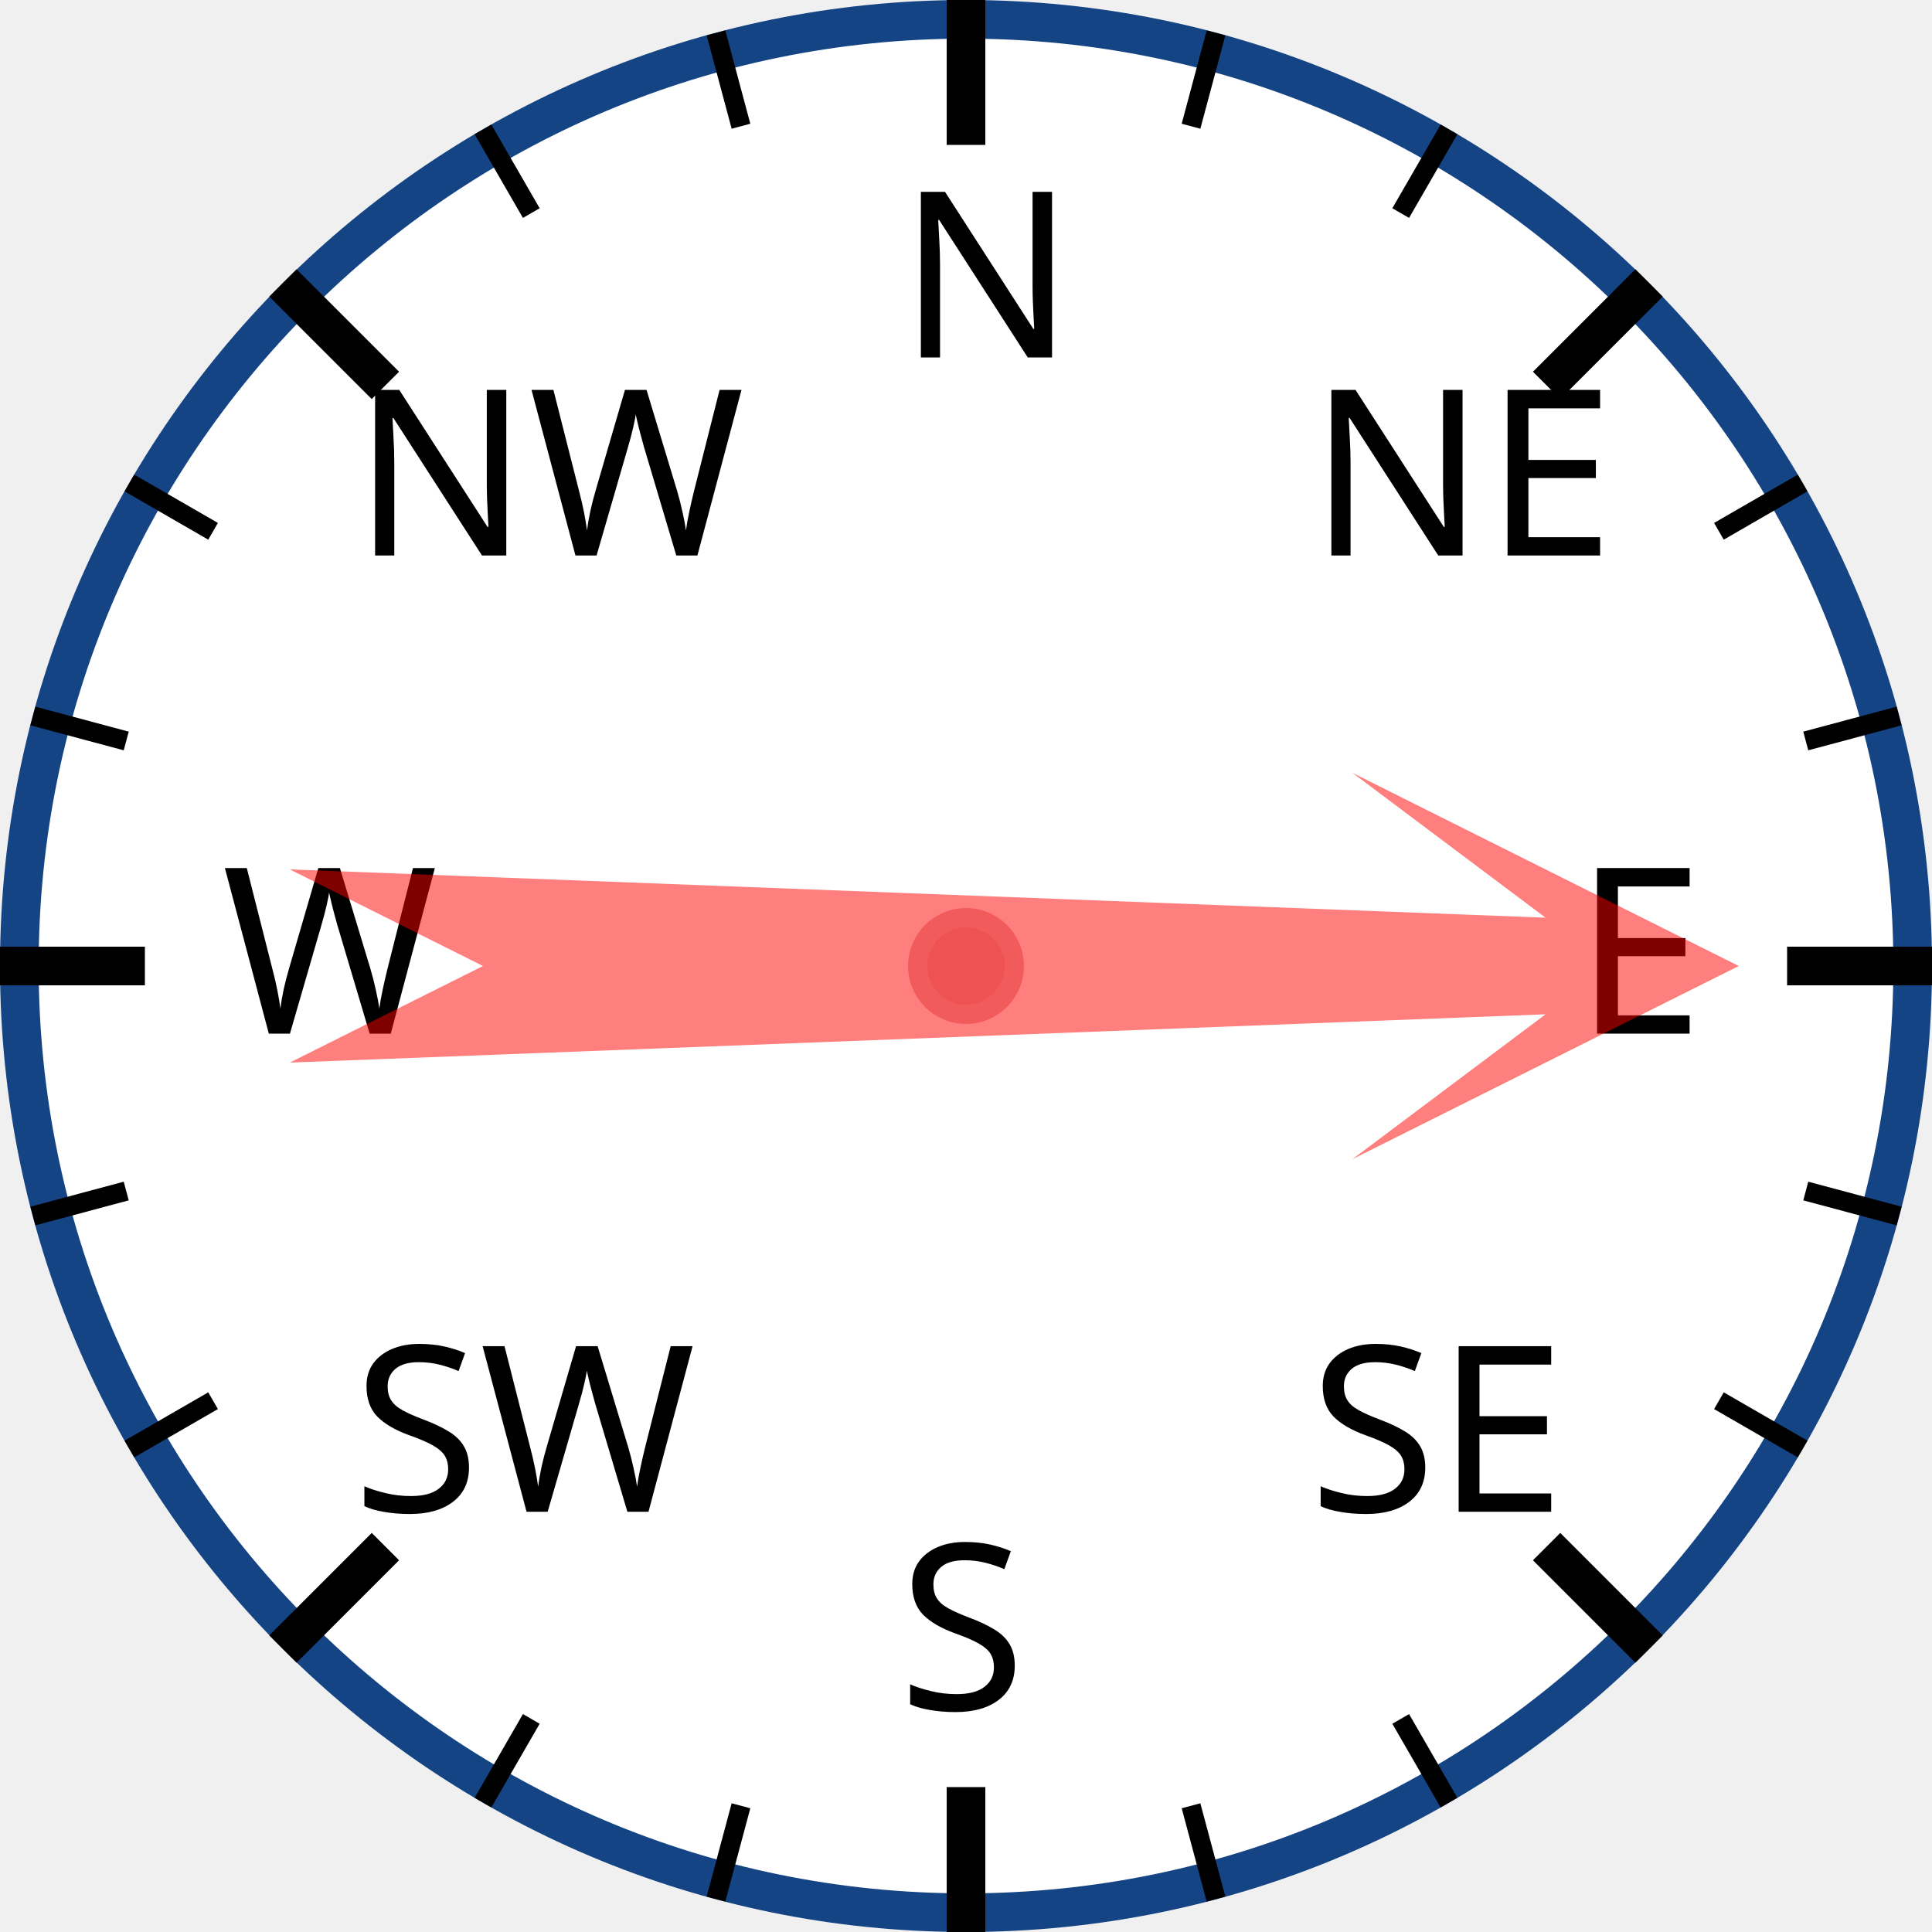
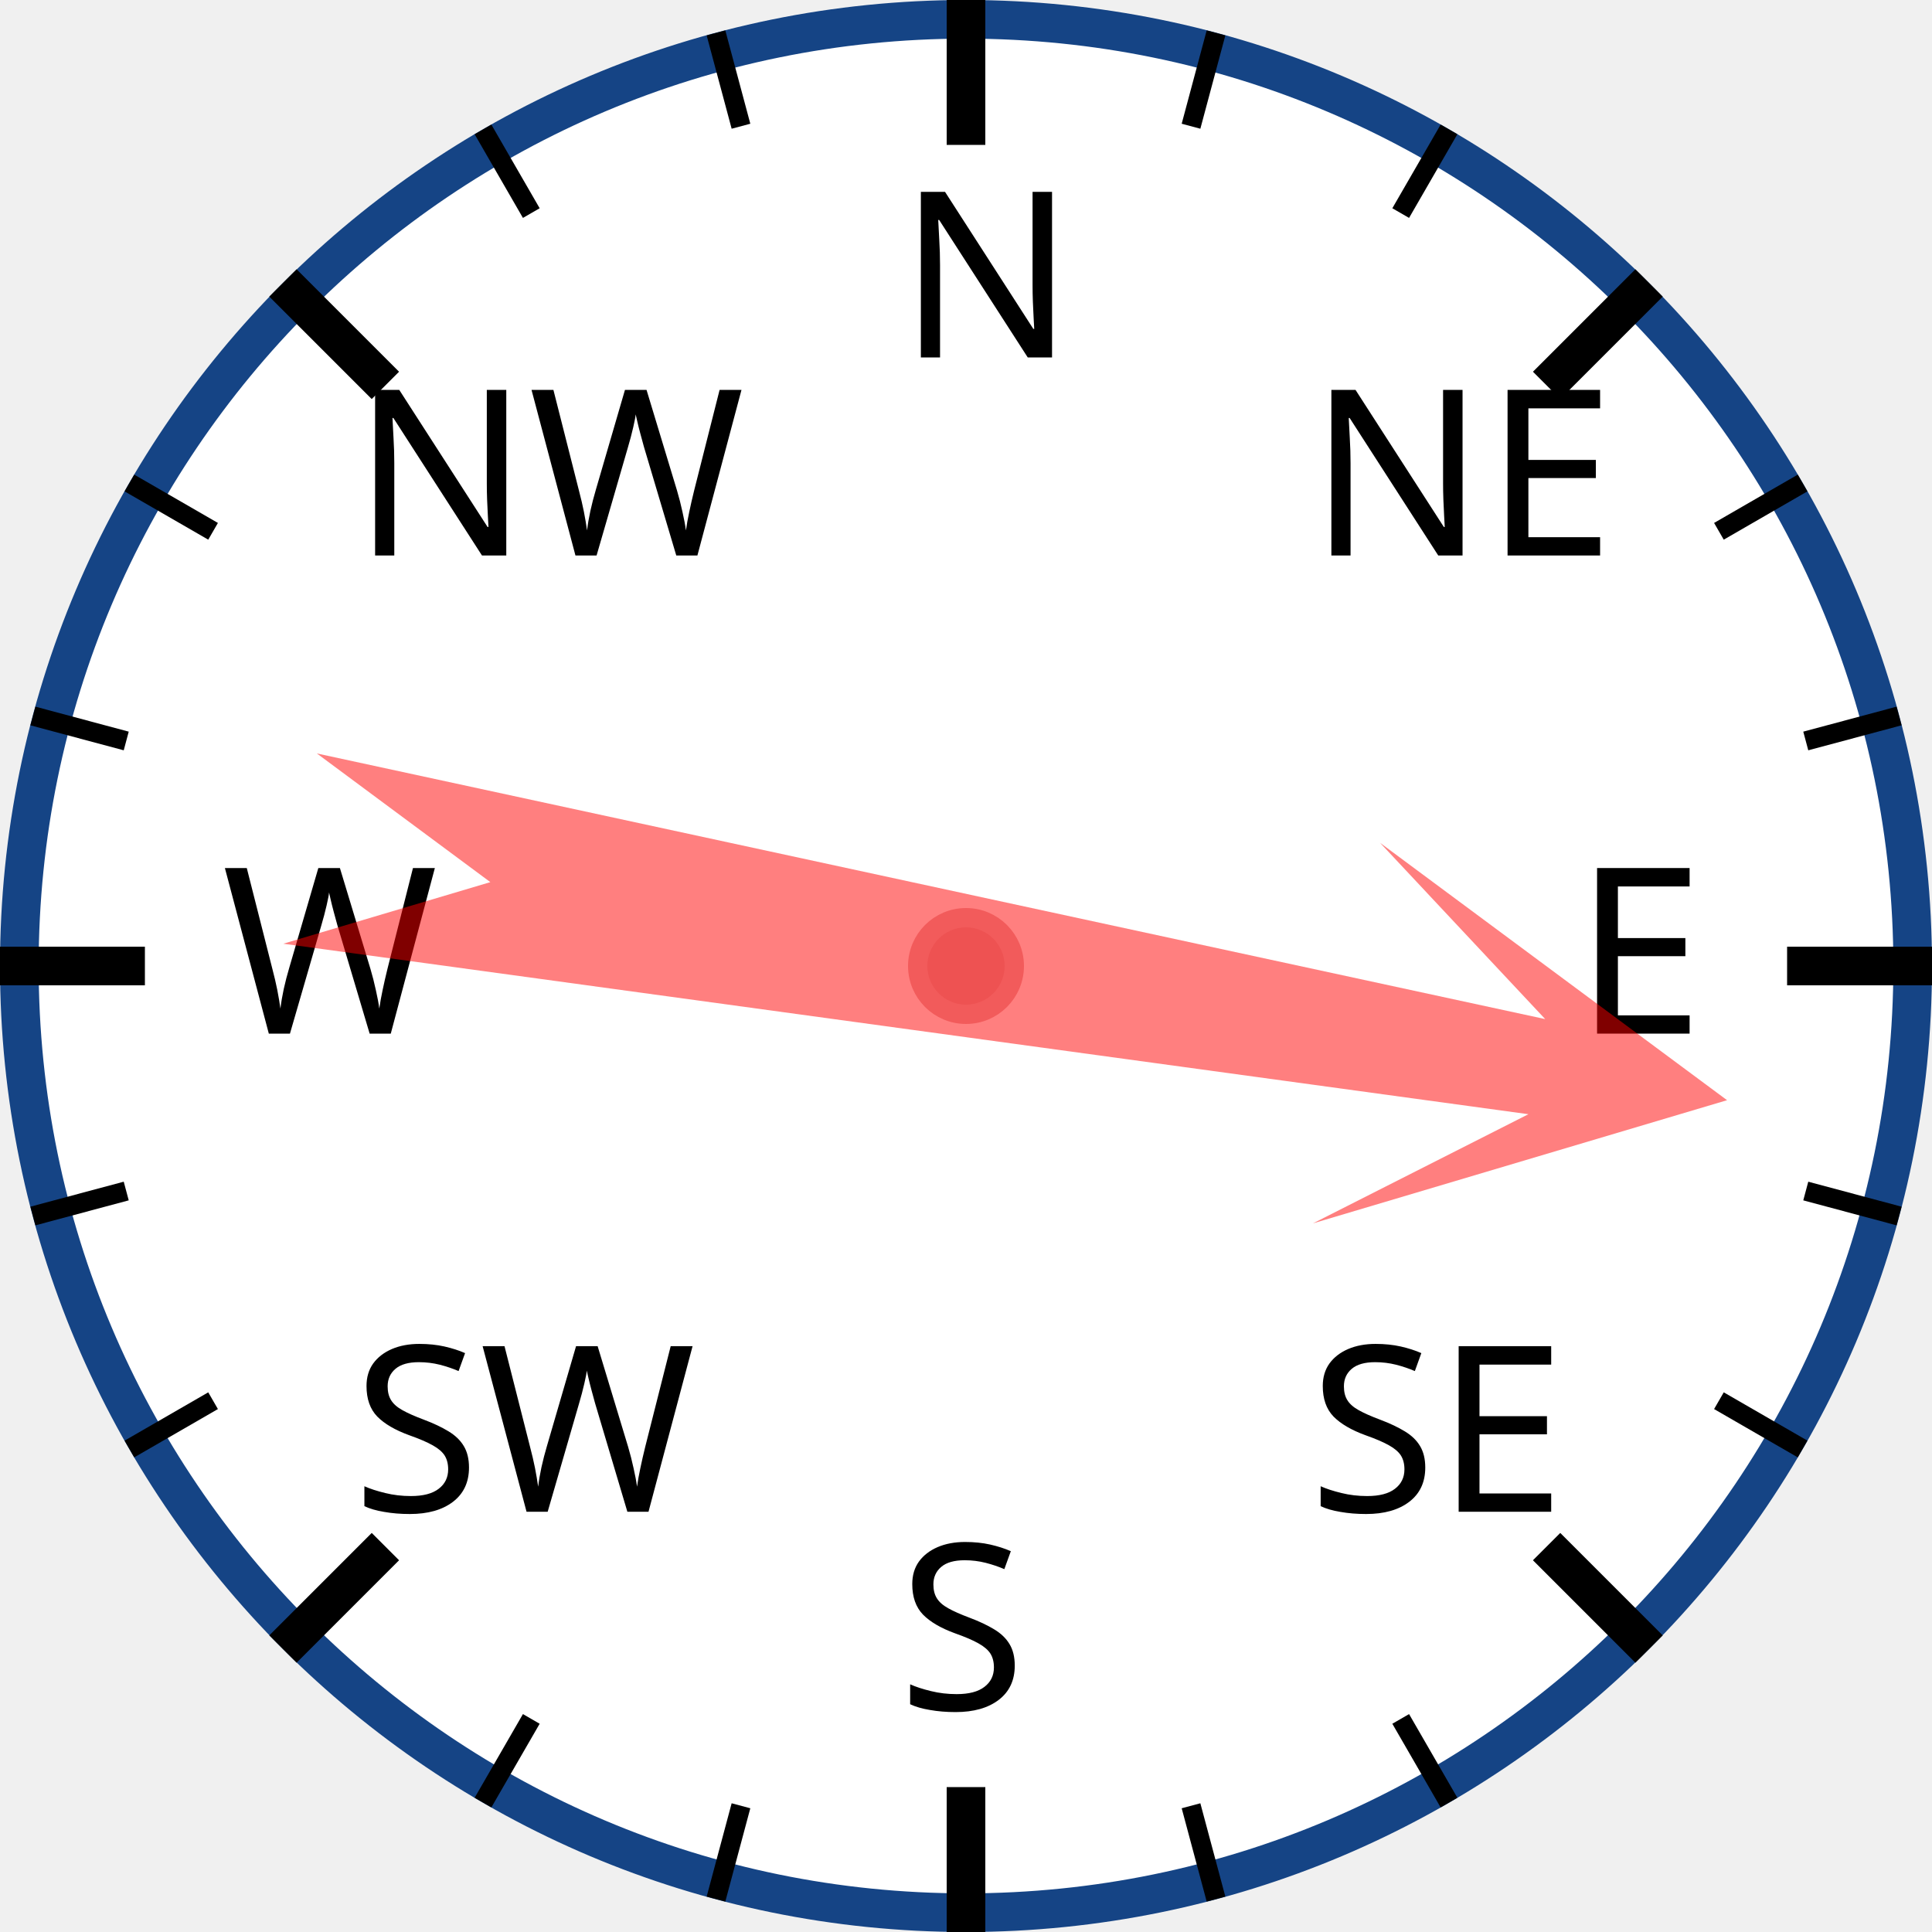
<svg xmlns="http://www.w3.org/2000/svg" width="120px" height="120px" viewBox="0 0 200 200">
  <circle cx="100" cy="100" r="98" style="fill: white; stroke: #154485; stroke-width: 4;" />
  <text x="93.0" y="37.0" style="font-family: sans-serif; font-size: 18pt;">N</text>
  <line x1="100.0" y1="0.0" x2="100.0" y2="15.0" style="stroke: black; stroke-width: 4;" />
  <line x1="74.118" y1="3.407" x2="76.706" y2="13.067" style="stroke: black; stroke-width: 2;" />
  <line x1="50" y1="13.397" x2="55" y2="22.058" style="stroke: black; stroke-width: 2;" />
  <text x="36.503" y="57.503" style="font-family: sans-serif; font-size: 18pt;">NW</text>
  <line x1="29.289" y1="29.289" x2="39.896" y2="39.896" style="stroke: black; stroke-width: 4;" />
  <line x1="13.397" y1="50" x2="22.058" y2="55" style="stroke: black; stroke-width: 2;" />
  <line x1="3.407" y1="74.118" x2="13.067" y2="76.706" style="stroke: black; stroke-width: 2;" />
  <text x="23.0" y="107.0" style="font-family: sans-serif; font-size: 18pt;">W</text>
  <line x1="0.0" y1="100.0" x2="15.0" y2="100.0" style="stroke: black; stroke-width: 4;" />
  <line x1="3.407" y1="125.882" x2="13.067" y2="123.294" style="stroke: black; stroke-width: 2;" />
  <line x1="13.397" y1="150" x2="22.058" y2="145" style="stroke: black; stroke-width: 2;" />
  <text x="36.503" y="156.497" style="font-family: sans-serif; font-size: 18pt;">SW</text>
  <line x1="29.289" y1="170.711" x2="39.896" y2="160.104" style="stroke: black; stroke-width: 4;" />
  <line x1="50" y1="186.603" x2="55" y2="177.942" style="stroke: black; stroke-width: 2;" />
  <line x1="74.118" y1="196.593" x2="76.706" y2="186.933" style="stroke: black; stroke-width: 2;" />
  <text x="93" y="177.0" style="font-family: sans-serif; font-size: 18pt;">S</text>
  <line x1="100" y1="200.0" x2="100" y2="185.0" style="stroke: black; stroke-width: 4;" />
  <line x1="125.882" y1="196.593" x2="123.294" y2="186.933" style="stroke: black; stroke-width: 2;" />
  <line x1="150.0" y1="186.603" x2="145.0" y2="177.942" style="stroke: black; stroke-width: 2;" />
  <text x="135.497" y="156.497" style="font-family: sans-serif; font-size: 18pt;">SE</text>
  <line x1="170.711" y1="170.711" x2="160.104" y2="160.104" style="stroke: black; stroke-width: 4;" />
  <line x1="186.603" y1="150" x2="177.942" y2="145" style="stroke: black; stroke-width: 2;" />
  <line x1="196.593" y1="125.882" x2="186.933" y2="123.294" style="stroke: black; stroke-width: 2;" />
  <text x="163.0" y="107" style="font-family: sans-serif; font-size: 18pt;">E</text>
  <line x1="200.0" y1="100" x2="185.0" y2="100" style="stroke: black; stroke-width: 4;" />
  <line x1="196.593" y1="74.118" x2="186.933" y2="76.706" style="stroke: black; stroke-width: 2;" />
  <line x1="186.603" y1="50" x2="177.942" y2="55" style="stroke: black; stroke-width: 2;" />
  <text x="135.497" y="57.503" style="font-family: sans-serif; font-size: 18pt;">NE</text>
  <line x1="170.711" y1="29.289" x2="160.104" y2="39.896" style="stroke: black; stroke-width: 4;" />
  <line x1="150" y1="13.397" x2="145" y2="22.058" style="stroke: black; stroke-width: 2;" />
  <line x1="125.882" y1="3.407" x2="123.294" y2="13.067" style="stroke: black; stroke-width: 2;" />
-   <polygon points="100 20 120 60 105 40 110 170 100 150 90 170 95 40 80 60" style="fill: red; fill-opacity: 0.5;" transform="rotate(90,100,100)" />
+   <polygon points="100 20 120 60 105 40 110 170 100 150 90 170 95 40 80 60" style="fill: red; fill-opacity: 0.5;" transform="rotate(100,100,100)" />
  <circle cx="100" cy="100" r="5" style="fill: #EE5252; stroke: #F25B5B; stroke-width: 2;" />
</svg>
